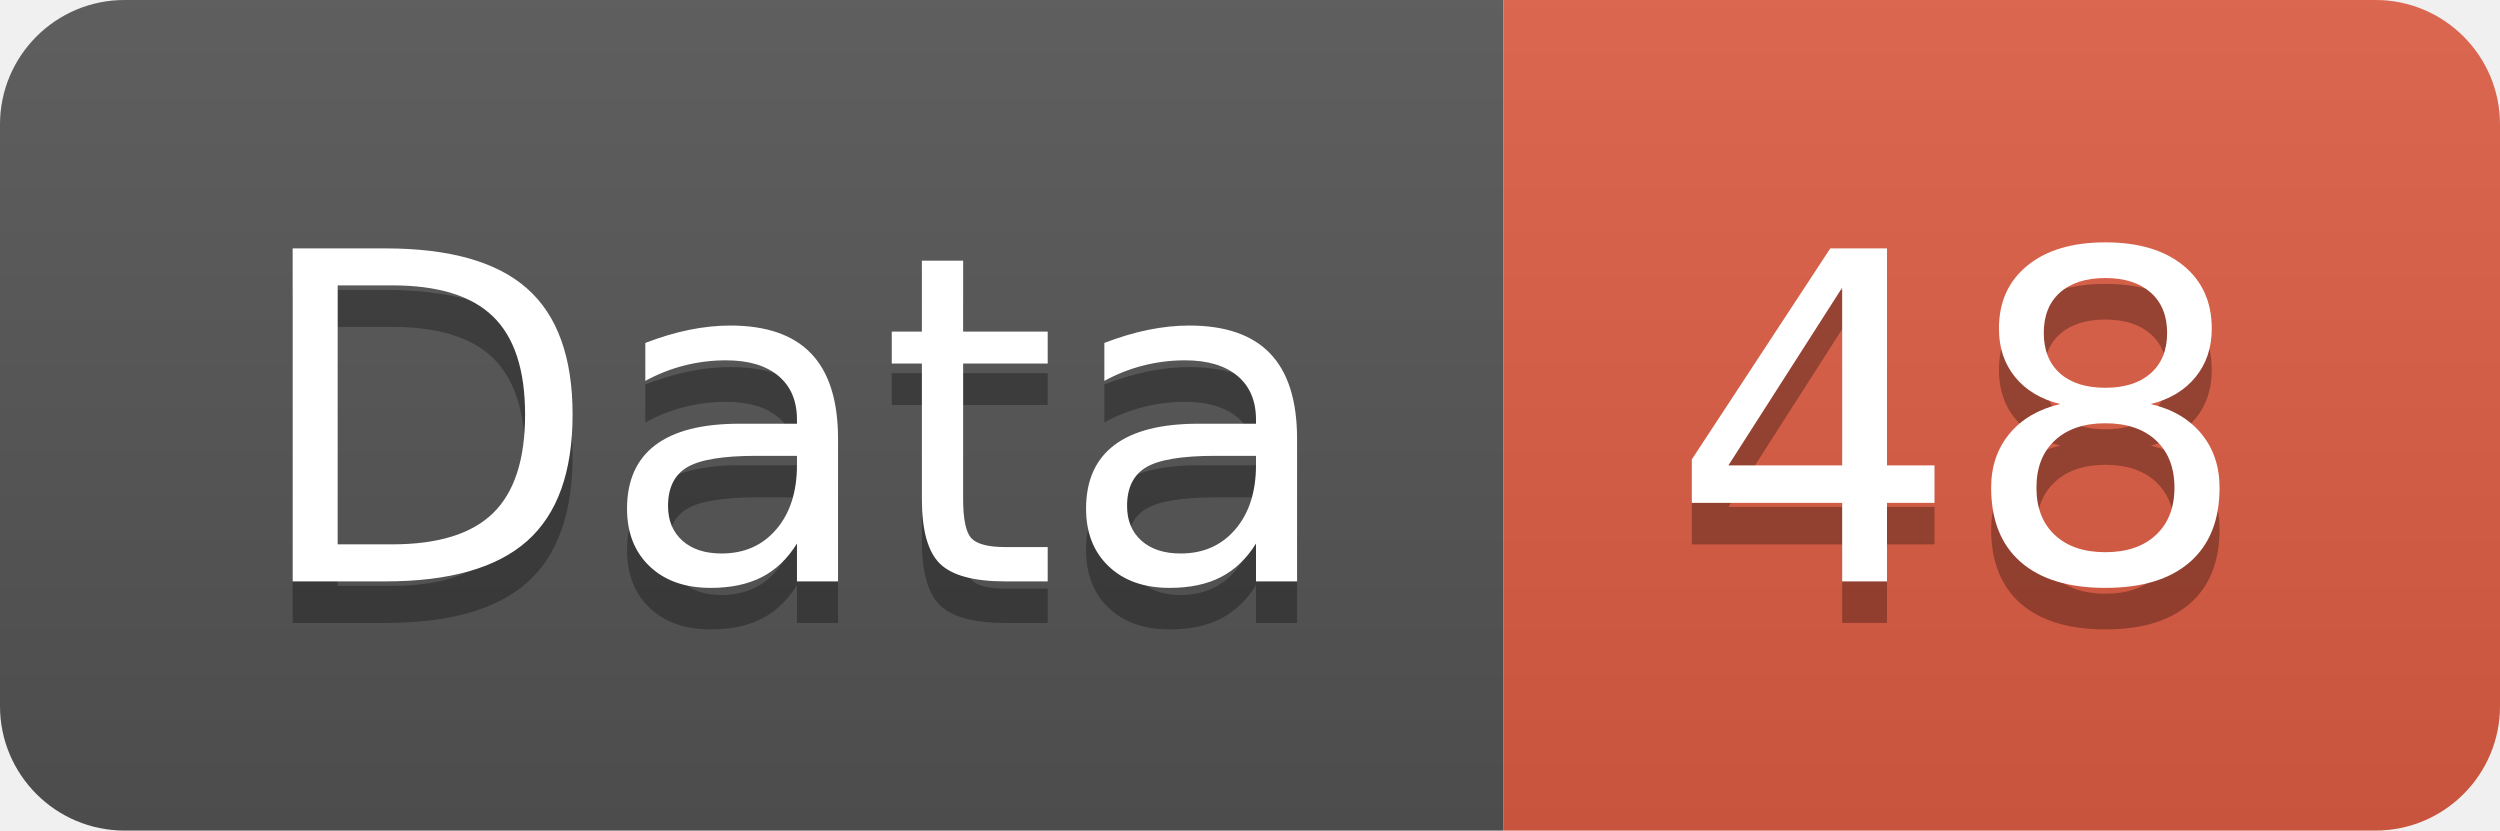
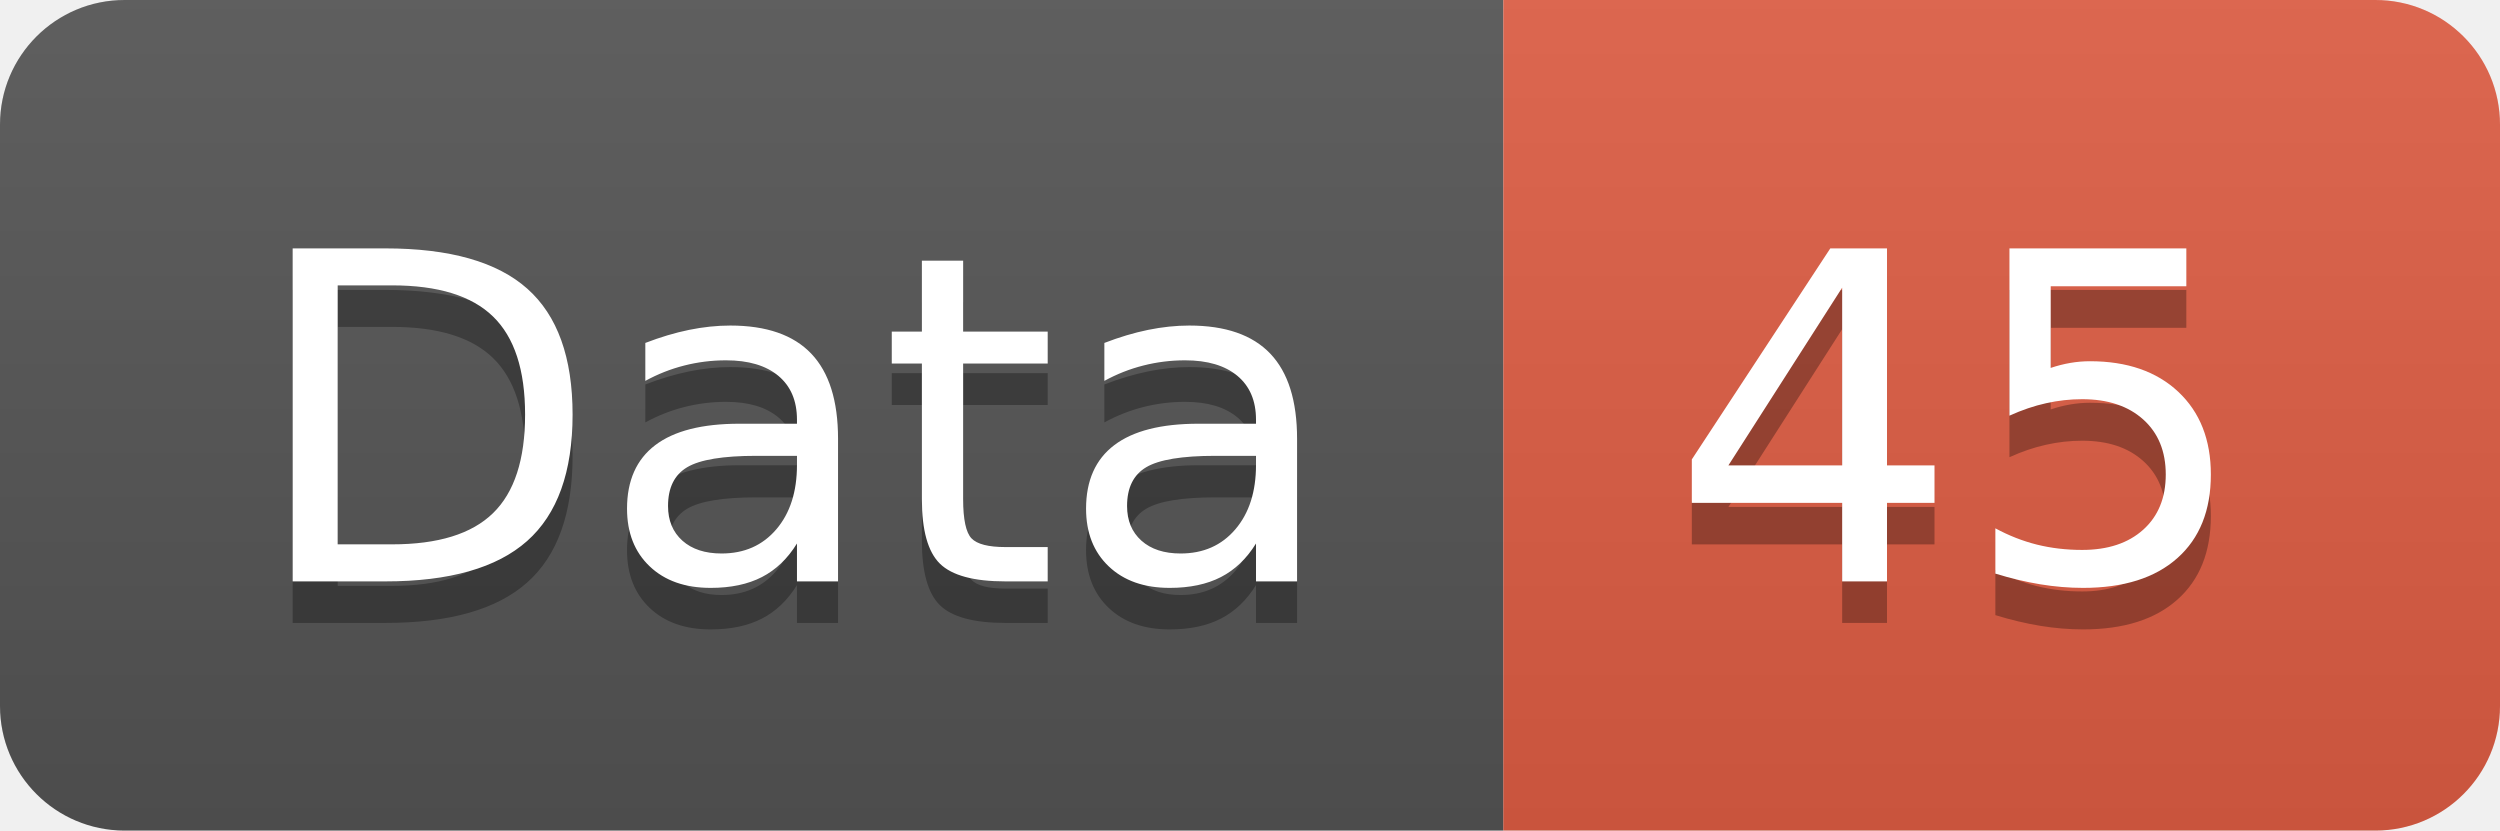
<svg xmlns="http://www.w3.org/2000/svg" width="60.2" height="20">
  <linearGradient id="smooth" x2="0" y2="100%">
    <stop offset="0" stop-color="#bbb" stop-opacity=".1" />
    <stop offset="1" stop-opacity=".1" />
  </linearGradient>
  <clipPath id="round">
    <rect width="60.2" height="20" rx="3" fill="#fff" />
  </clipPath>
  <g clip-path="url(#round)">
    <rect width="36.2" height="20" fill="#555" />
    <rect x="36.2" width="24.0" height="20" fill="#e05d44" />
    <rect width="60.2" height="20" fill="url(#smooth)" />
  </g>
  <g fill="#fff" text-anchor="middle" font-family="DejaVu Sans,Verdana,Geneva,sans-serif" font-size="110">
    <text x="191.0" y="150" fill="#010101" fill-opacity=".3" transform="scale(0.1)" textLength="262.0" lengthAdjust="spacing">Data</text>
    <text x="191.0" y="140" transform="scale(0.1)" textLength="262.0" lengthAdjust="spacing">Data</text>
-     <text x="472.0" y="150" fill="#010101" fill-opacity=".3" transform="scale(0.1)" textLength="140.0" lengthAdjust="spacing">48</text>
-     <text x="472.0" y="140" transform="scale(0.1)" textLength="140.0" lengthAdjust="spacing">48</text>
+     <text x="472.0" y="150" fill="#010101" fill-opacity=".3" transform="scale(0.1)" textLength="140.0" lengthAdjust="spacing">45</text>
+     <text x="472.0" y="140" transform="scale(0.1)" textLength="140.0" lengthAdjust="spacing">45</text>
  </g>
</svg>
